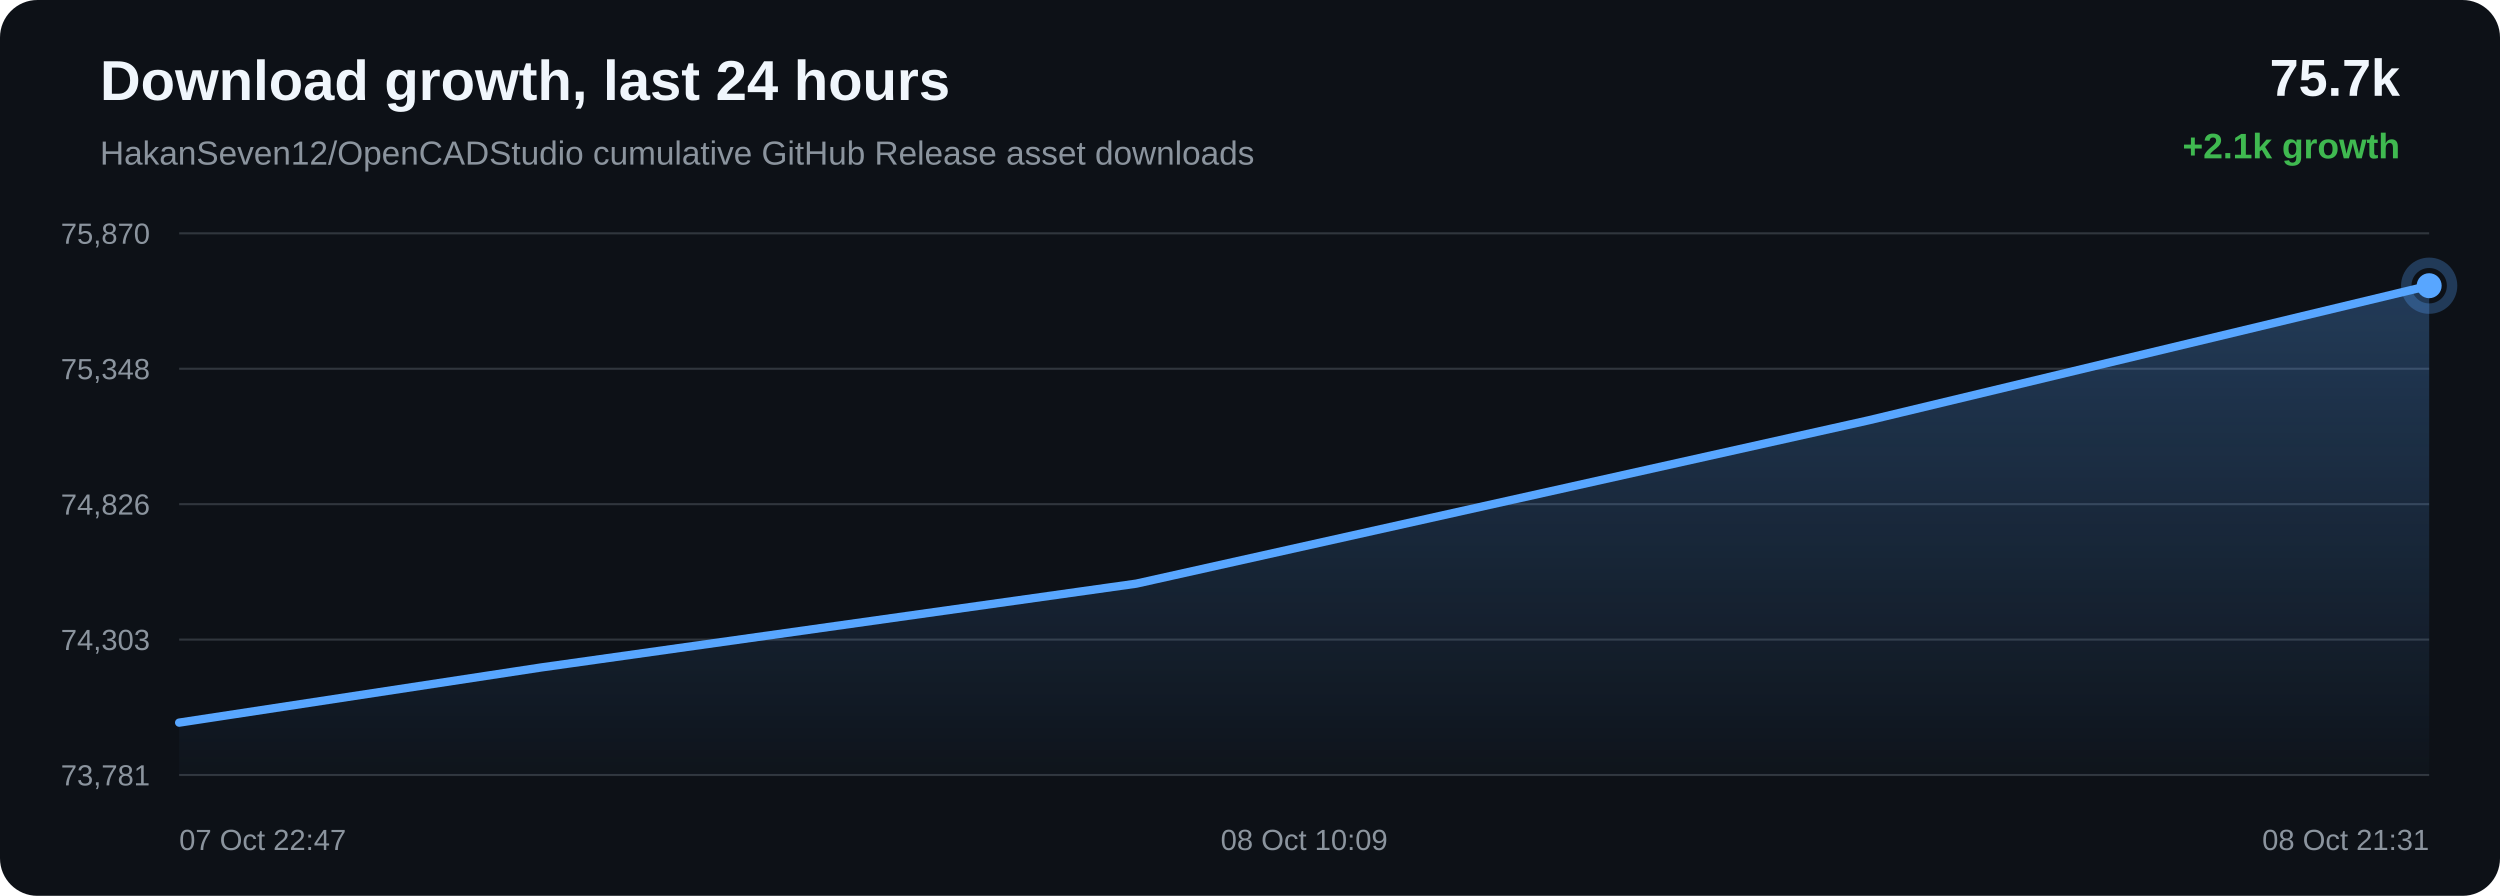
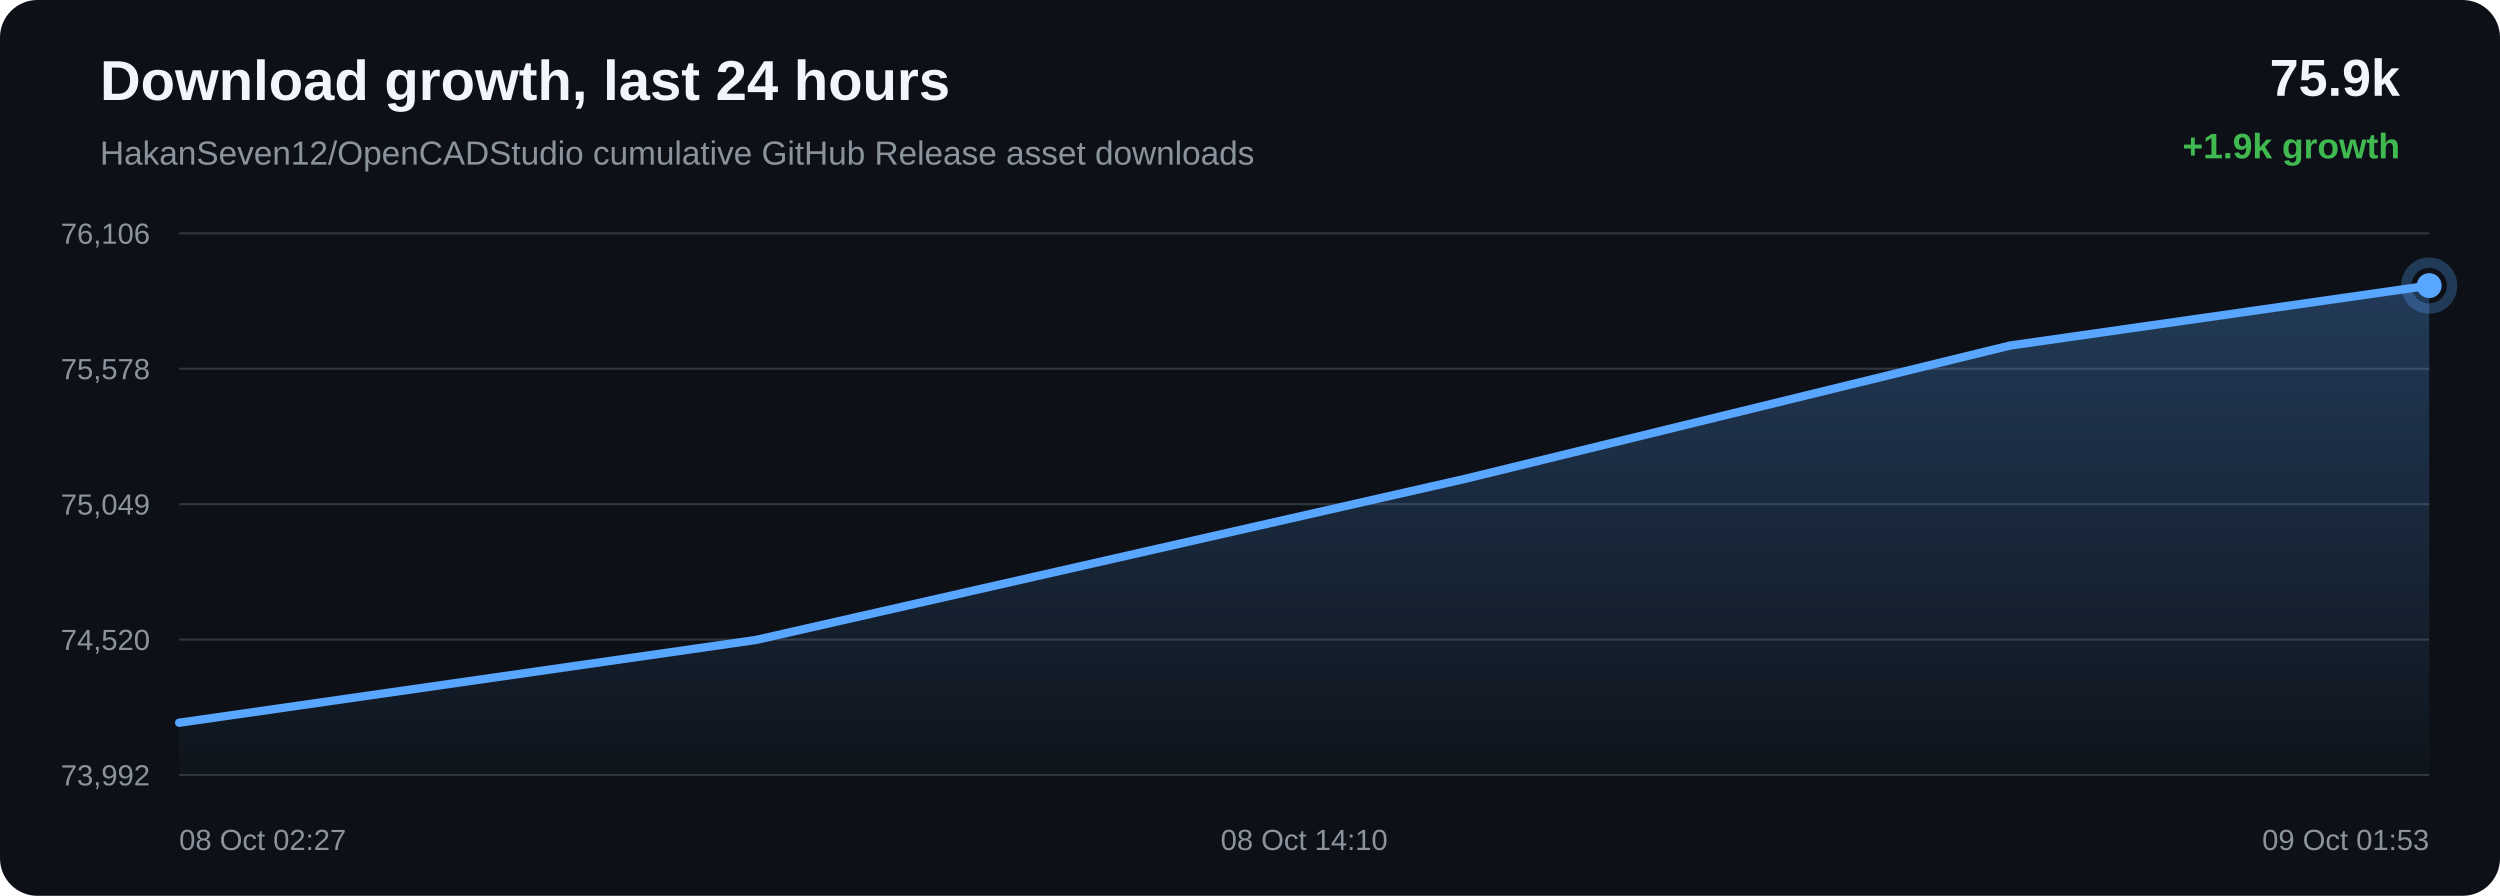
<svg xmlns="http://www.w3.org/2000/svg" width="1200" height="430" viewBox="0 0 1200 430">
  <defs>
    <linearGradient id="area" x1="0" x2="0" y1="0" y2="1">
      <stop offset="0%" stop-color="#58a6ff" stop-opacity="0.28" />
      <stop offset="100%" stop-color="#58a6ff" stop-opacity="0.02" />
    </linearGradient>
  </defs>
  <rect width="100%" height="100%" rx="18" fill="#0d1117" />
  <text x="48" y="48" fill="#f0f6fc" font-family="Arial, sans-serif" font-size="27" font-weight="700">Download growth, last 24 hours</text>
  <text x="48" y="79" fill="#8b949e" font-family="Arial, sans-serif" font-size="16">HakanSeven12/OpenCADStudio cumulative GitHub Release asset downloads</text>
-   <text x="1152" y="46" text-anchor="end" fill="#f0f6fc" font-family="Arial, sans-serif" font-size="25" font-weight="700">75.7k</text>
-   <text x="1152" y="76" text-anchor="end" fill="#3fb950" font-family="Arial, sans-serif" font-size="17" font-weight="700">+2.1k growth</text>
+   <text x="1152" y="46" text-anchor="end" fill="#f0f6fc" font-family="Arial, sans-serif" font-size="25" font-weight="700">75.9k</text>
+   <text x="1152" y="76" text-anchor="end" fill="#3fb950" font-family="Arial, sans-serif" font-size="17" font-weight="700">+1.9k growth</text>
  <line x1="86" y1="112.00" x2="1166" y2="112.00" stroke="#30363d" stroke-width="1" />
  <line x1="86" y1="177.00" x2="1166" y2="177.00" stroke="#30363d" stroke-width="1" />
  <line x1="86" y1="242.00" x2="1166" y2="242.00" stroke="#30363d" stroke-width="1" />
  <line x1="86" y1="307.00" x2="1166" y2="307.00" stroke="#30363d" stroke-width="1" />
  <line x1="86" y1="372.00" x2="1166" y2="372.00" stroke="#30363d" stroke-width="1" />
-   <text x="72" y="117.00" text-anchor="end" fill="#8b949e" font-family="Arial, sans-serif" font-size="14">75,870</text>
-   <text x="72" y="182.00" text-anchor="end" fill="#8b949e" font-family="Arial, sans-serif" font-size="14">75,348</text>
-   <text x="72" y="247.00" text-anchor="end" fill="#8b949e" font-family="Arial, sans-serif" font-size="14">74,826</text>
-   <text x="72" y="312.00" text-anchor="end" fill="#8b949e" font-family="Arial, sans-serif" font-size="14">74,303</text>
-   <text x="72" y="377.00" text-anchor="end" fill="#8b949e" font-family="Arial, sans-serif" font-size="14">73,781</text>
-   <path d="M 86.00 346.86 L 259.97 320.35 L 545.40 280.15 L 896.97 201.74 L 1166.00 137.14 L 1166.00 372.00 L 86.00 372.00 Z" fill="url(#area)" />
-   <path d="M 86.00 346.86 L 259.97 320.35 L 545.40 280.15 L 896.97 201.74 L 1166.00 137.14" fill="none" stroke="#58a6ff" stroke-width="4" stroke-linecap="round" stroke-linejoin="round" />
-   <circle cx="1166.00" cy="137.14" r="6" fill="#58a6ff" />
-   <circle cx="1166.00" cy="137.14" r="11" fill="none" stroke="#58a6ff" stroke-opacity="0.28" stroke-width="5" />
-   <text x="86.00" y="408" text-anchor="start" fill="#8b949e" font-family="Arial, sans-serif" font-size="14">07 Oct 22:47</text>
-   <text x="626.00" y="408" text-anchor="middle" fill="#8b949e" font-family="Arial, sans-serif" font-size="14">08 Oct 10:09</text>
-   <text x="1166.00" y="408" text-anchor="end" fill="#8b949e" font-family="Arial, sans-serif" font-size="14">08 Oct 21:31</text>
+   <text x="72" y="117.00" text-anchor="end" fill="#8b949e" font-family="Arial, sans-serif" font-size="14">76,106</text>
+   <text x="72" y="182.00" text-anchor="end" fill="#8b949e" font-family="Arial, sans-serif" font-size="14">75,578</text>
+   <text x="72" y="247.00" text-anchor="end" fill="#8b949e" font-family="Arial, sans-serif" font-size="14">75,049</text>
+   <text x="72" y="312.00" text-anchor="end" fill="#8b949e" font-family="Arial, sans-serif" font-size="14">74,520</text>
+   <text x="72" y="377.00" text-anchor="end" fill="#8b949e" font-family="Arial, sans-serif" font-size="14">73,992</text>
+   <path d="M 86.00 346.91 L 362.84 307.18 L 703.82 229.70 L 964.75 165.87 L 1166.00 137.09 L 1166.00 372.00 L 86.00 372.00 Z" fill="url(#area)" />
+   <path d="M 86.00 346.91 L 362.84 307.18 L 703.82 229.70 L 964.75 165.87 L 1166.00 137.09" fill="none" stroke="#58a6ff" stroke-width="4" stroke-linecap="round" stroke-linejoin="round" />
+   <circle cx="1166.00" cy="137.09" r="6" fill="#58a6ff" />
+   <circle cx="1166.00" cy="137.09" r="11" fill="none" stroke="#58a6ff" stroke-opacity="0.28" stroke-width="5" />
+   <text x="86.00" y="408" text-anchor="start" fill="#8b949e" font-family="Arial, sans-serif" font-size="14">08 Oct 02:27</text>
+   <text x="626.00" y="408" text-anchor="middle" fill="#8b949e" font-family="Arial, sans-serif" font-size="14">08 Oct 14:10</text>
+   <text x="1166.00" y="408" text-anchor="end" fill="#8b949e" font-family="Arial, sans-serif" font-size="14">09 Oct 01:53</text>
</svg>
